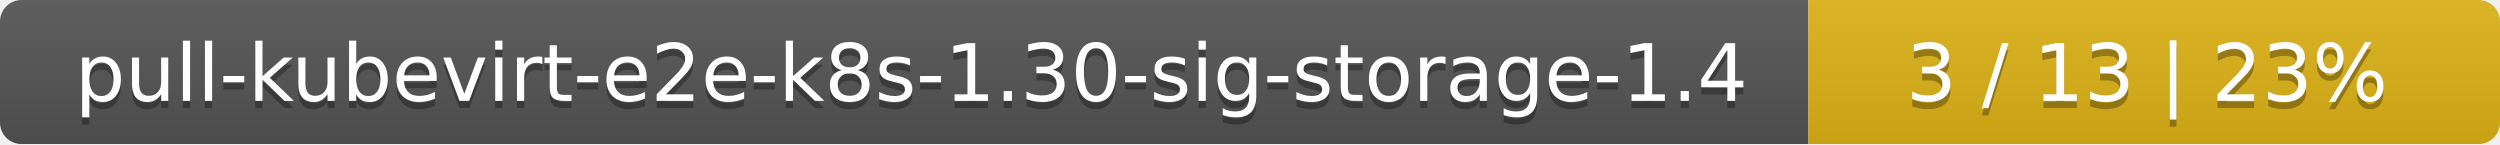
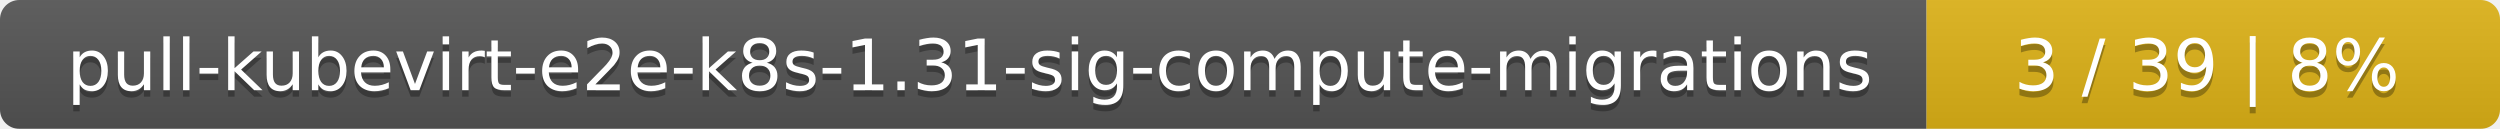
- <svg xmlns="http://www.w3.org/2000/svg" width="347" height="20">
+ <svg xmlns="http://www.w3.org/2000/svg" width="388" height="20">
  <linearGradient id="smooth" x2="0" y2="100%">
    <stop offset="0" stop-color="#bbb" stop-opacity=".1" />
    <stop offset="1" stop-opacity=".1" />
  </linearGradient>
  <mask id="round">
-     <rect width="347" height="20" rx="3" fill="#fff" />
+     <rect width="388" height="20" rx="3" fill="#fff" />
  </mask>
  <g mask="url(#round)">
-     <rect width="251" height="20" fill="#555" />
-     <rect x="251" width="96" height="20" fill="#dfb317" />
-     <rect width="347" height="20" fill="url(#smooth)" />
+     <rect width="299" height="20" fill="#555" />
+     <rect x="299" width="89" height="20" fill="#dfb317" />
+     <rect width="388" height="20" fill="url(#smooth)" />
  </g>
  <g fill="#fff" text-anchor="middle" font-family="DejaVu Sans,Verdana,Geneva,sans-serif" font-size="11">
-     <text x="126.5" y="15" fill="#010101" fill-opacity=".3">pull-kubevirt-e2e-k8s-1.30-sig-storage-1.4</text>
-     <text x="126.5" y="14">pull-kubevirt-e2e-k8s-1.30-sig-storage-1.4</text>
-     <text x="298" y="15" fill="#010101" fill-opacity=".3">3 / 13    |    23%</text>
-     <text x="298" y="14">3 / 13    |    23%</text>
+     <text x="150.5" y="15" fill="#010101" fill-opacity=".3">pull-kubevirt-e2e-k8s-1.31-sig-compute-migrations</text>
+     <text x="150.5" y="14">pull-kubevirt-e2e-k8s-1.31-sig-compute-migrations</text>
+     <text x="342.5" y="15" fill="#010101" fill-opacity=".3">3 / 39    |    8%</text>
+     <text x="342.5" y="14">3 / 39    |    8%</text>
  </g>
</svg>
